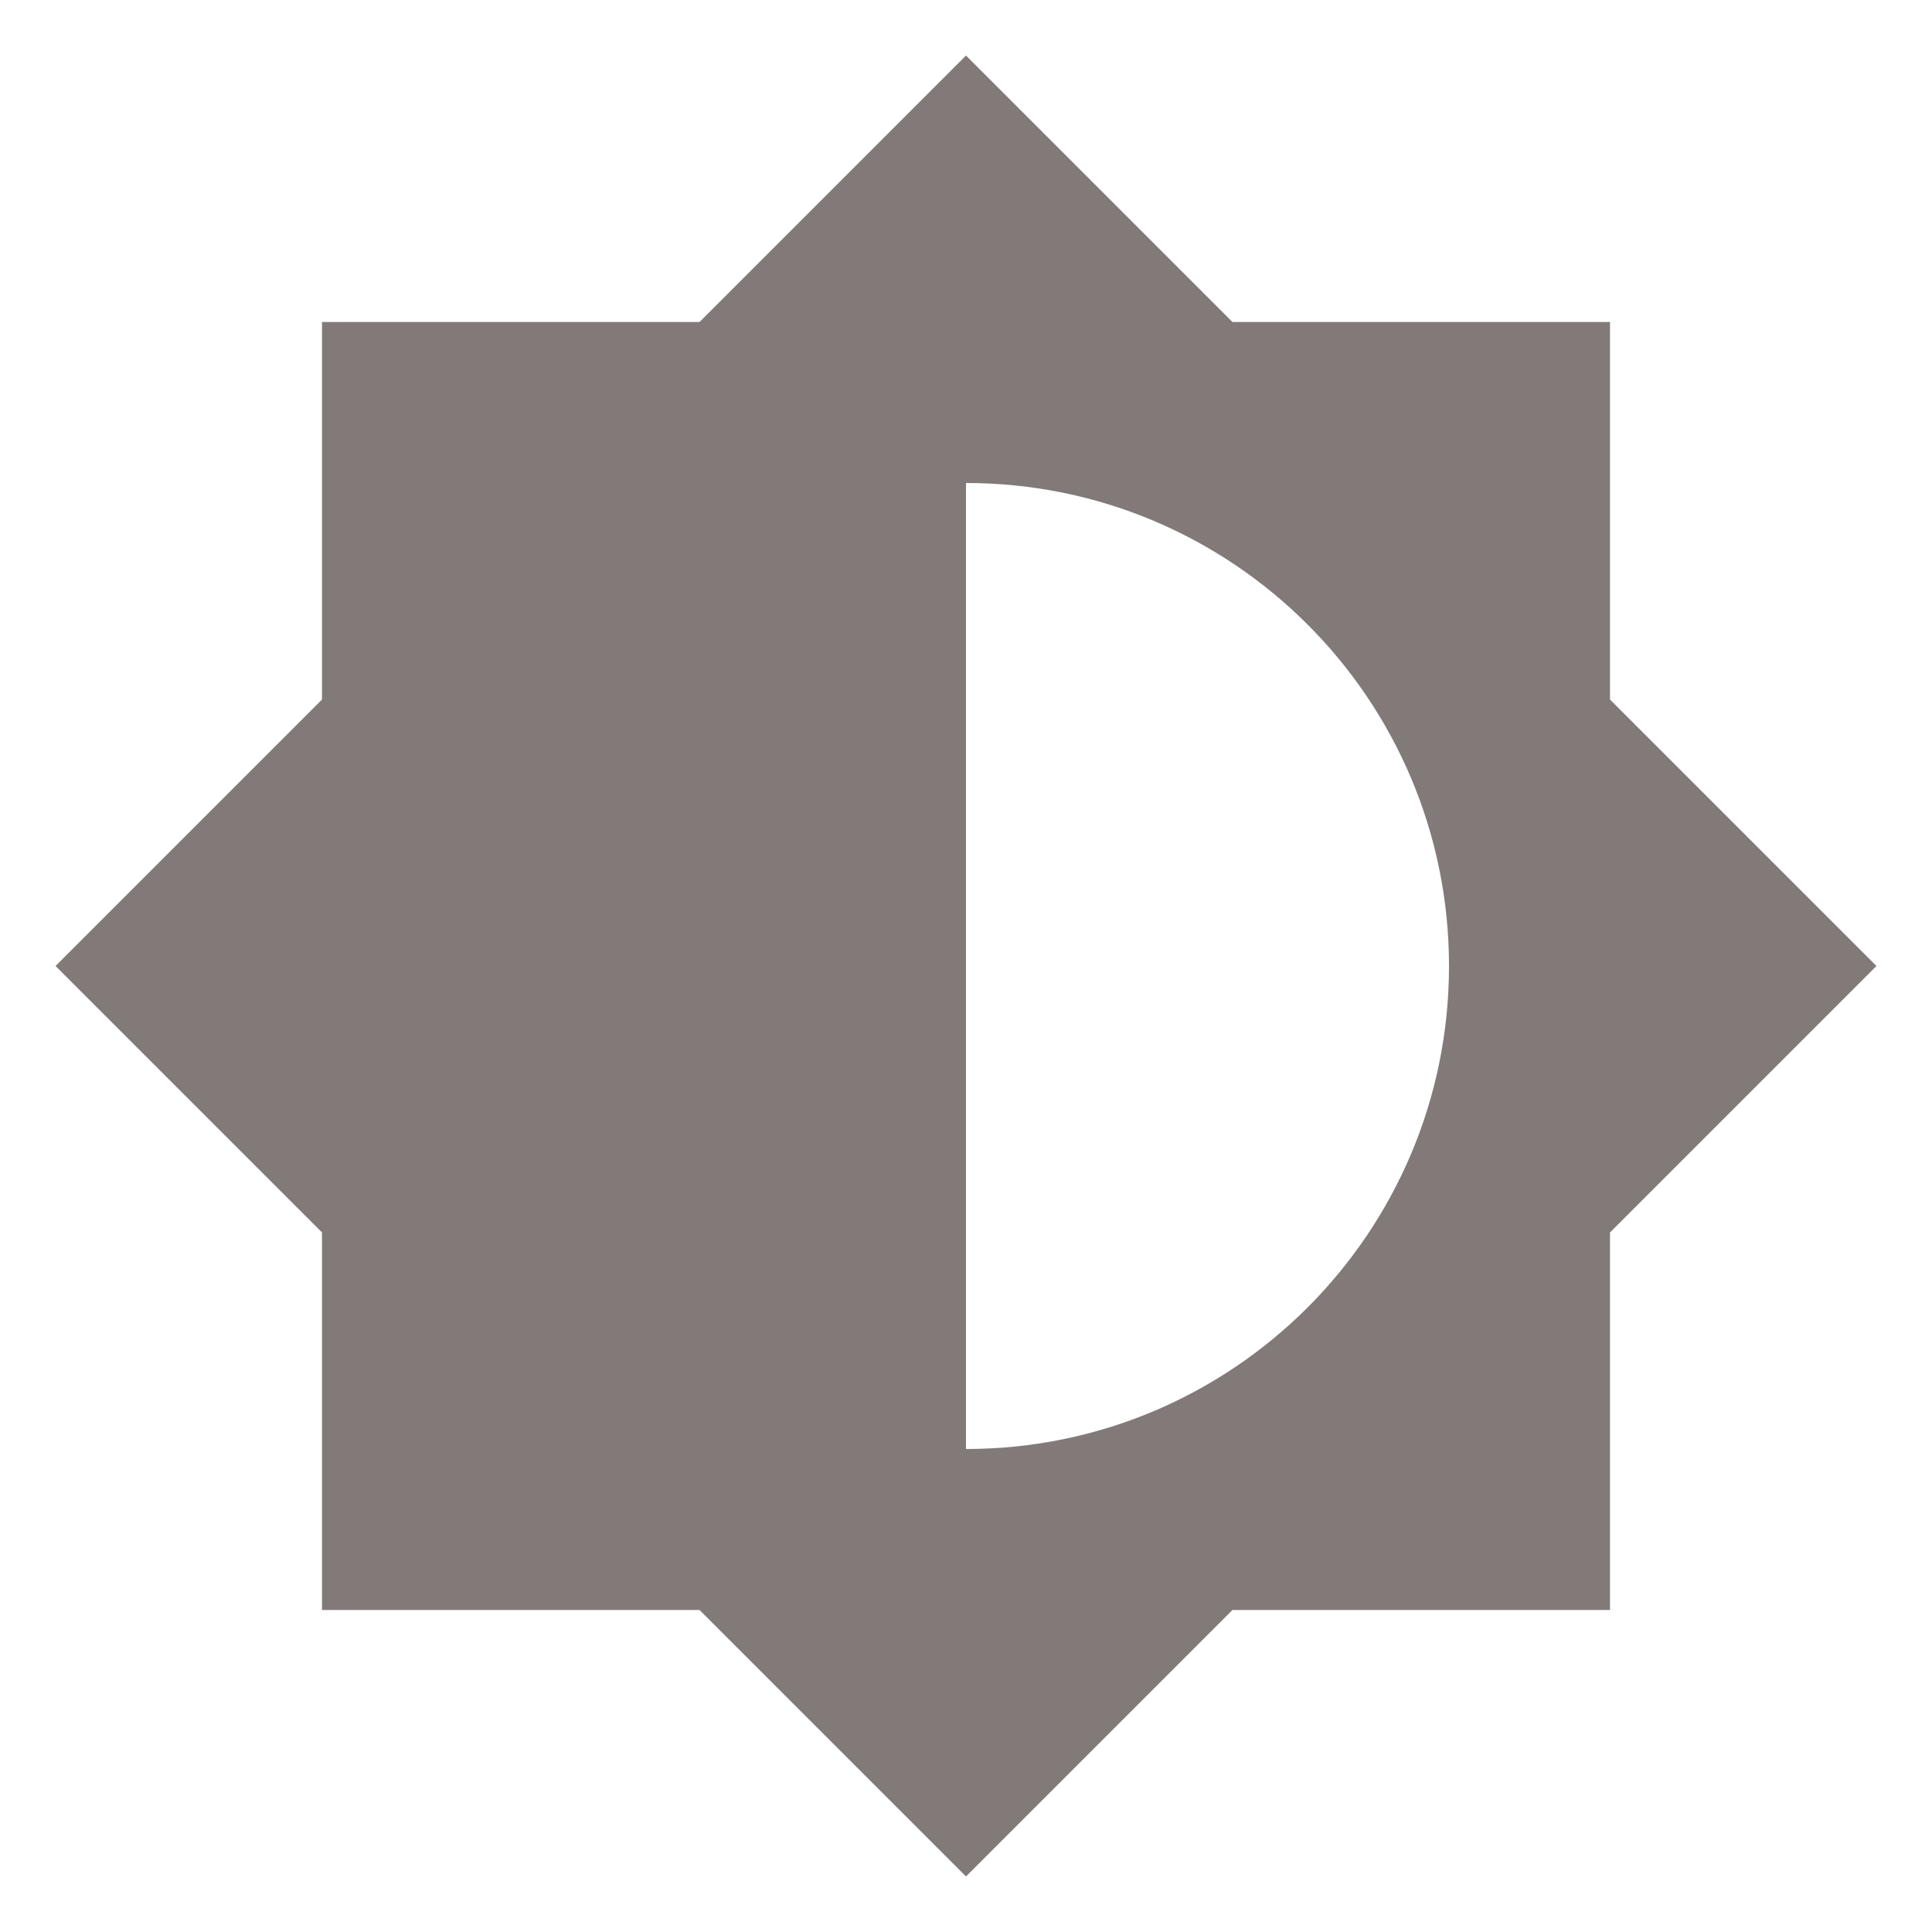
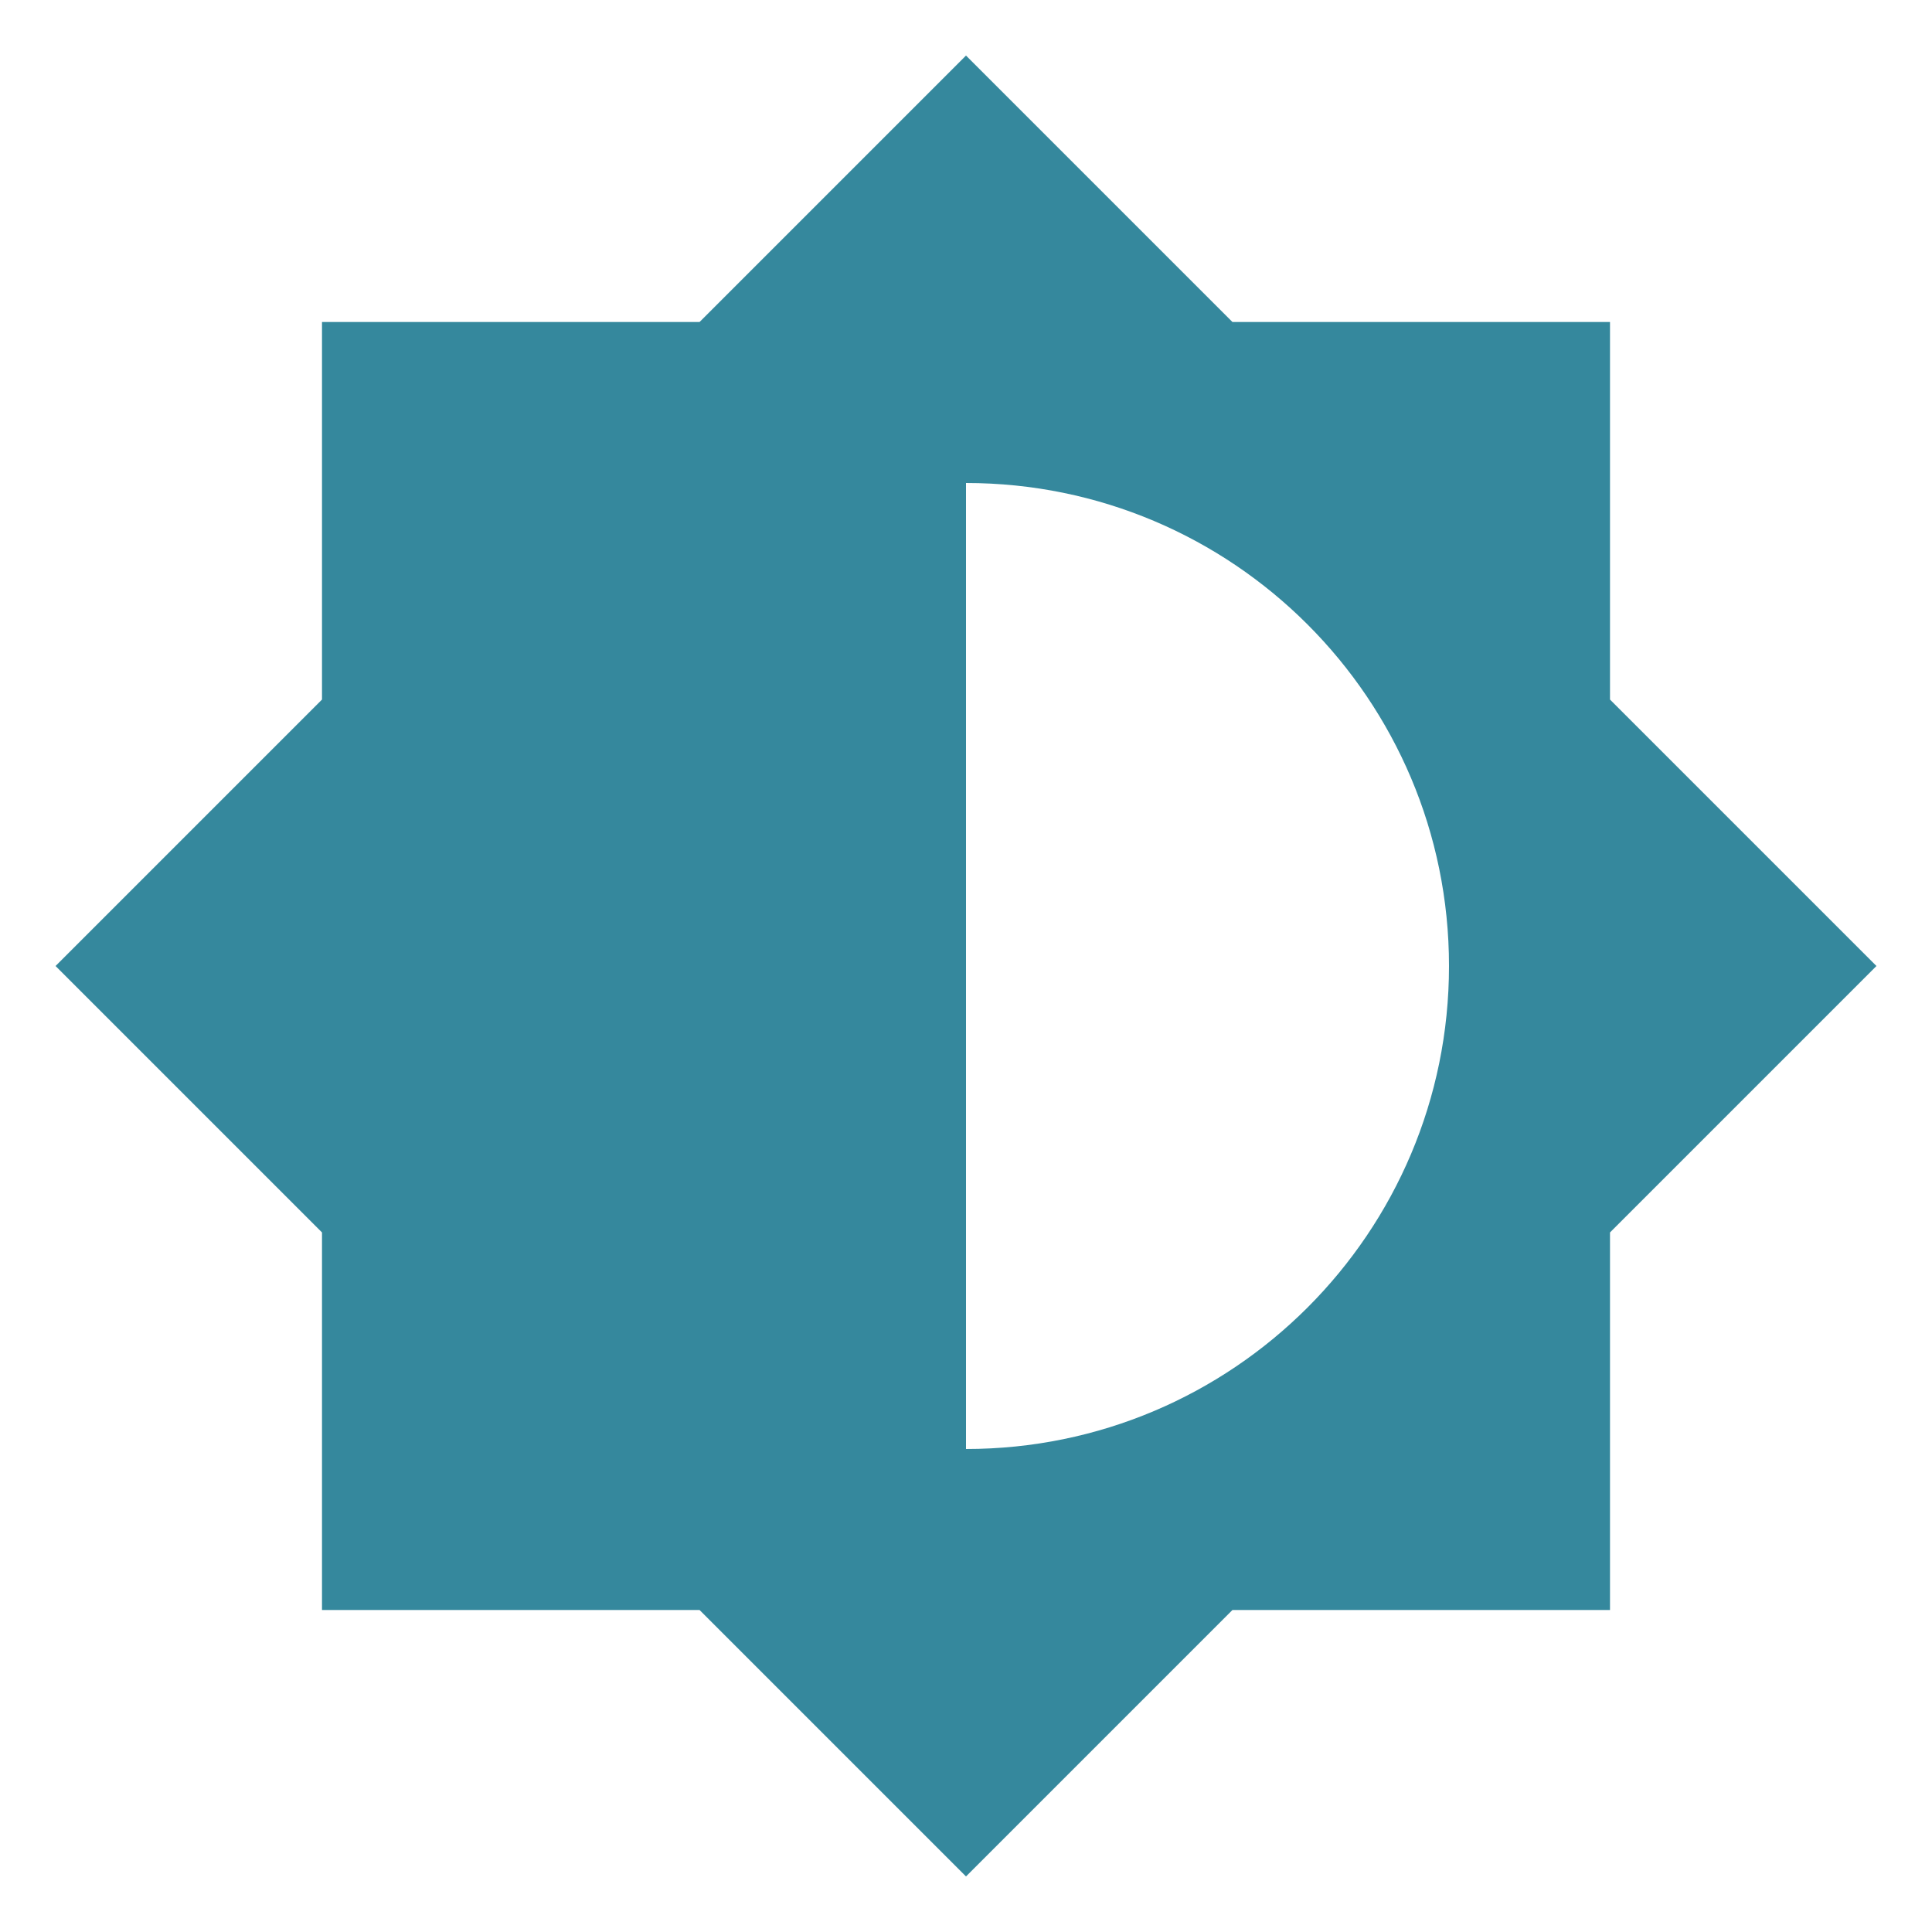
<svg xmlns="http://www.w3.org/2000/svg" viewBox="0 0 24 24">
-   <path d="M12,18V6A6,6 0 0,1 18,12A6,6 0 0,1 12,18M20,15.31L23.31,12L20,8.69V4H15.31L12,0.69L8.69,4H4V8.69L0.69,12L4,15.31V20H8.69L12,23.31L15.31,20H20V15.31Z" fill="#817A79" />
+   <path d="M12,18V6A6,6 0 0,1 18,12A6,6 0 0,1 12,18M20,15.31L23.31,12L20,8.69V4H15.31L12,0.69L8.69,4H4V8.69L0.69,12L4,15.31V20H8.69L12,23.31L15.31,20H20V15.31Z" fill="#35889D" />
</svg>
